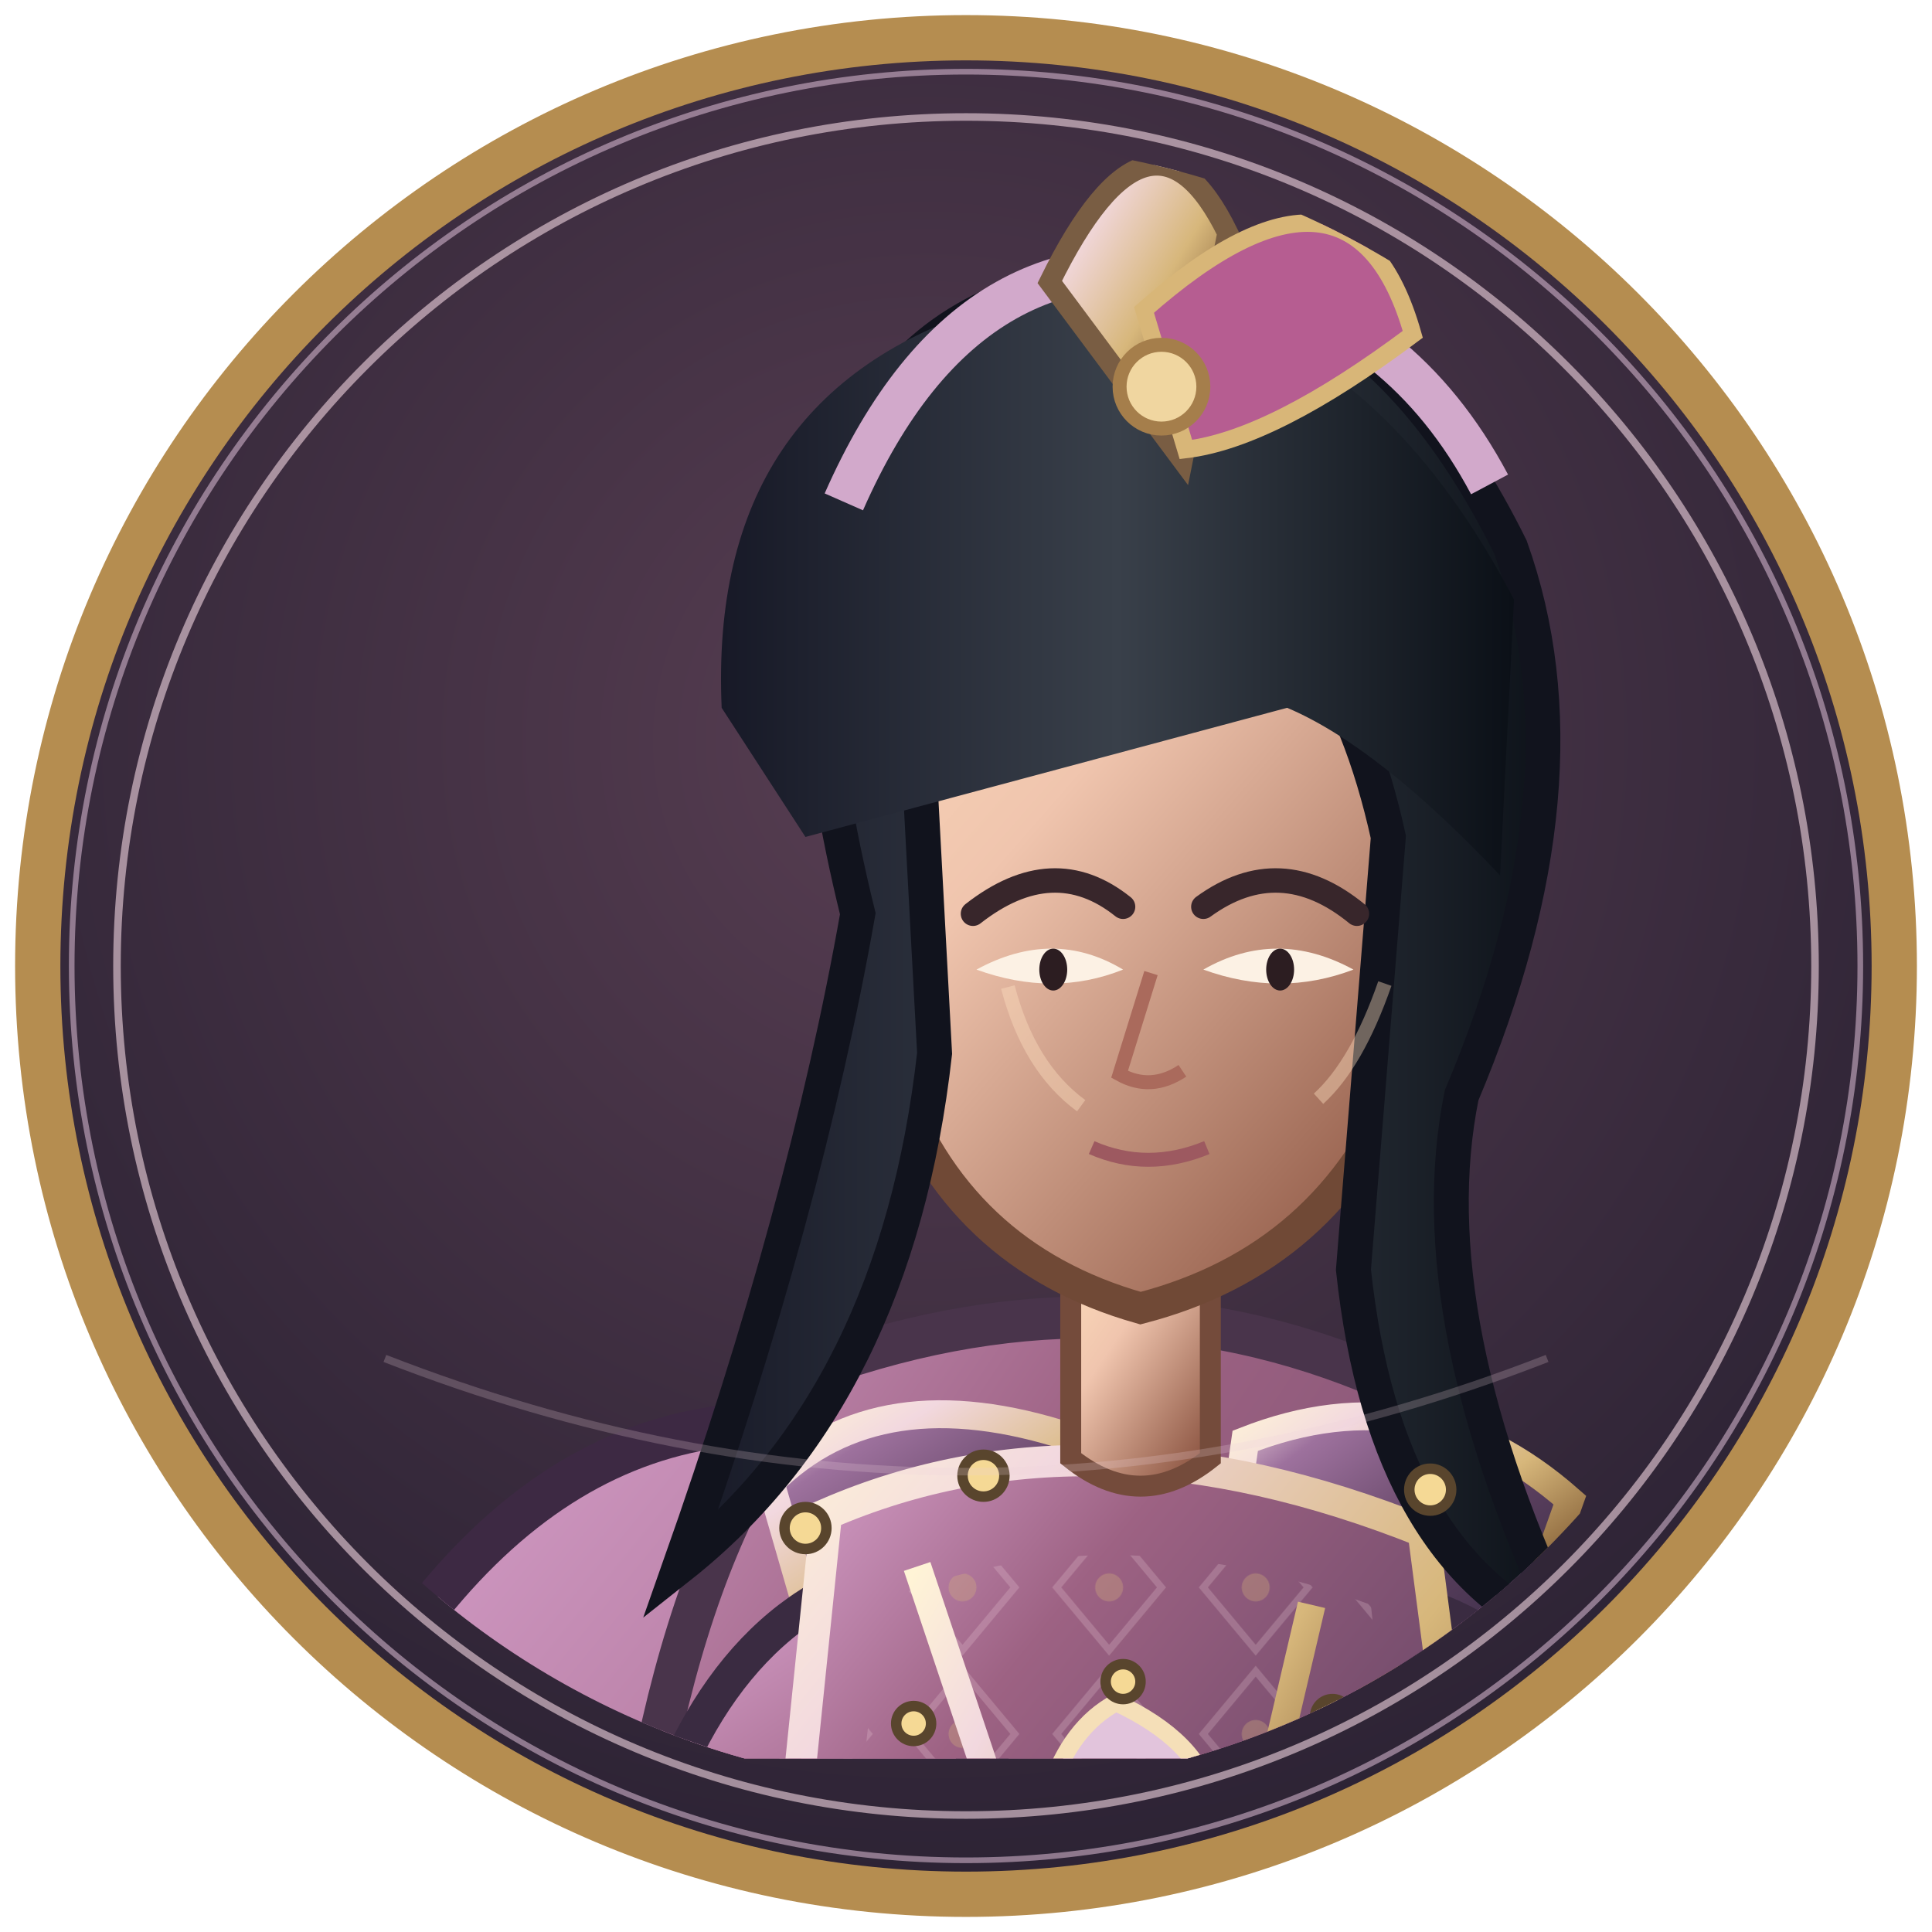
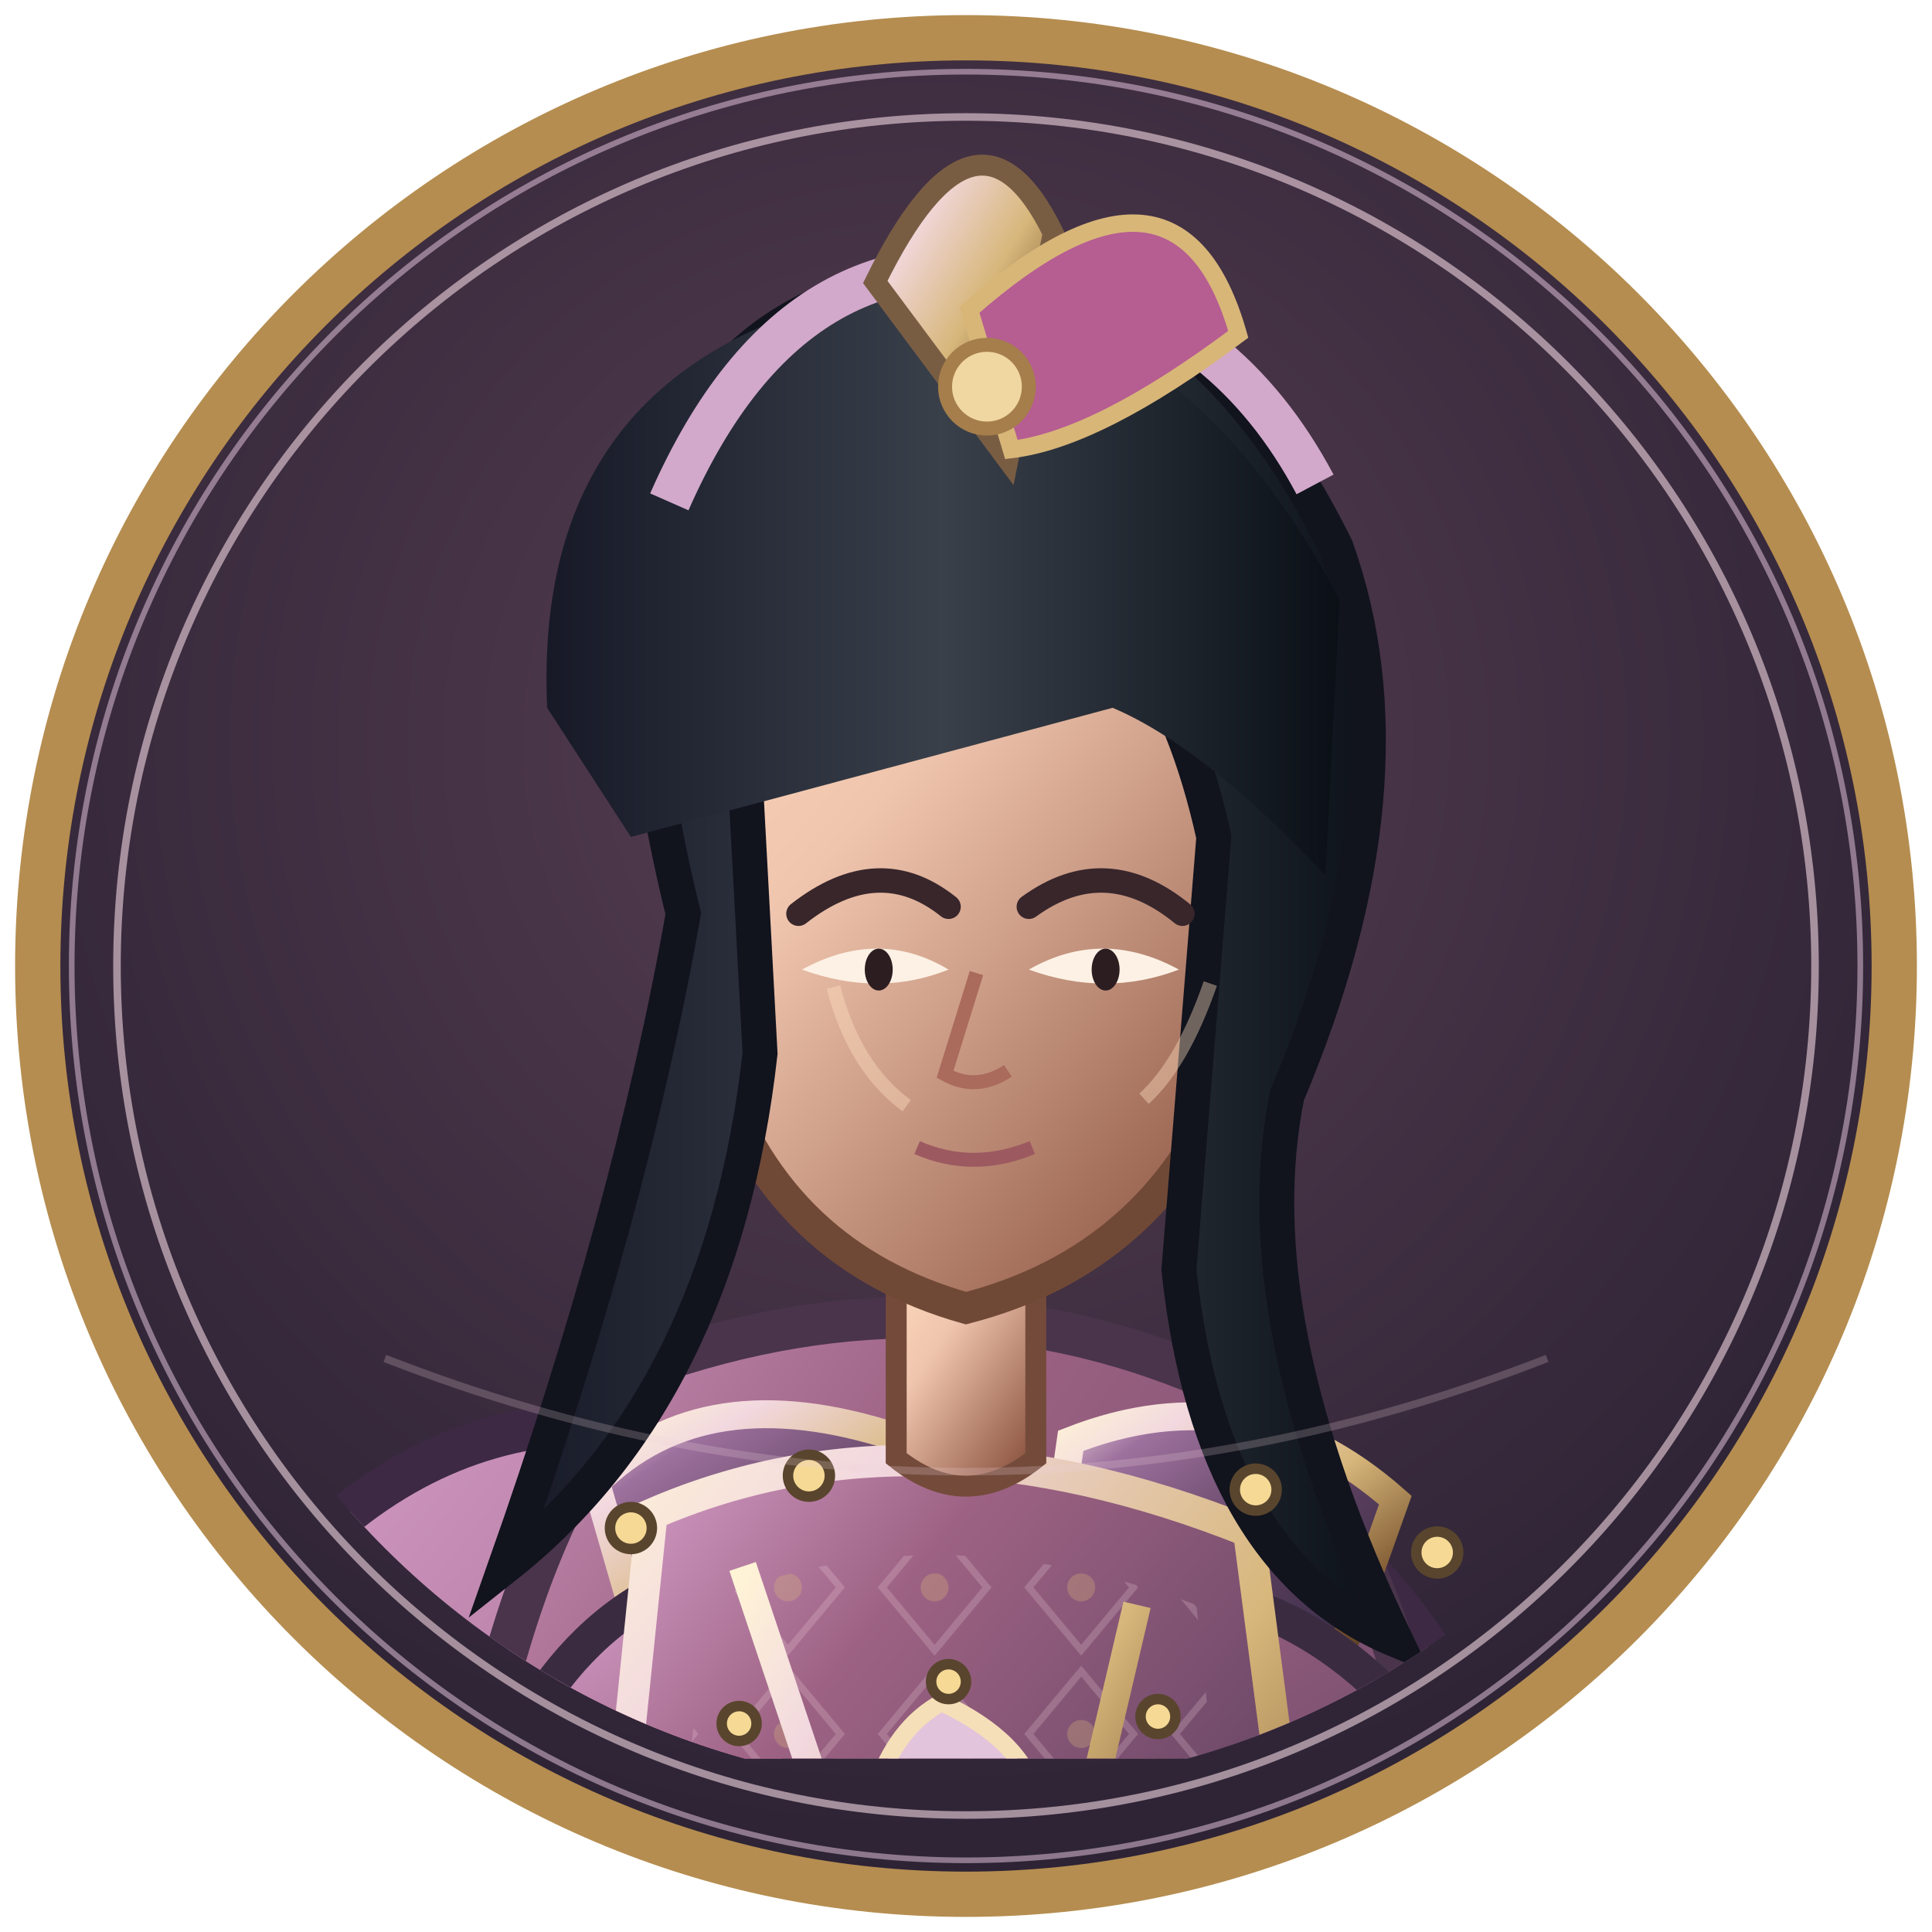
<svg xmlns="http://www.w3.org/2000/svg" width="512" height="512" viewBox="0 0 512 512">
  <defs>
    <radialGradient id="portrait-bg" cx="48%" cy="38%" r="70%">
      <stop stop-color="#583e52" />
      <stop offset="1" stop-color="#261f30" />
    </radialGradient>
    <clipPath id="portrait-clip">
      <circle cx="256" cy="256" r="218" />
    </clipPath>
  </defs>
  <circle cx="256" cy="256" r="246" fill="url(#portrait-bg)" stroke="#b58d50" stroke-width="12" />
  <circle cx="256" cy="256" r="225" fill="none" stroke="#ecd0db" stroke-width="2" opacity=".62" />
  <g clip-path="url(#portrait-clip)">
-     <svg x="34" y="22" width="444" height="444" viewBox="160 0 480 500" preserveAspectRatio="xMidYMid slice">
+     <svg x="34" y="22" width="444" height="444" viewBox="210 0 480 500" preserveAspectRatio="xMidYMid slice">
      <defs>
        <linearGradient id="armor" x1="0" y1="0" x2="1" y2="1">
          <stop stop-color="#f2d8df" />
          <stop offset=".18" stop-color="#9d719d" />
          <stop offset=".55" stop-color="#5d405f" />
          <stop offset="1" stop-color="#2b263e" />
        </linearGradient>
        <linearGradient id="cloth" x1="0" y1="0" x2="1" y2="1">
          <stop stop-color="#dca6d2" />
          <stop offset=".28" stop-color="#9d6283" />
          <stop offset=".72" stop-color="#5d405f" />
          <stop offset="1" stop-color="#2b263e" />
        </linearGradient>
        <linearGradient id="metal" x1="0" y1="0" x2="1" y2="1">
          <stop stop-color="#fff4d6" />
          <stop offset=".2" stop-color="#f2d8df" />
          <stop offset=".52" stop-color="#d7b77b" />
          <stop offset=".82" stop-color="#76502b" />
          <stop offset="1" stop-color="#30271f" />
        </linearGradient>
        <linearGradient id="skin" x1="0" y1="0" x2=".8" y2="1">
          <stop stop-color="#ffe0bd" />
          <stop offset=".42" stop-color="#f0c5ae" />
          <stop offset="1" stop-color="#8e5744" />
        </linearGradient>
        <linearGradient id="hair" x1="0" y1="0" x2="1" y2="0">
          <stop stop-color="#171927" />
          <stop offset=".5" stop-color="#39404a" />
          <stop offset="1" stop-color="#0b1017" />
        </linearGradient>
        <linearGradient id="cape" x1="0" y1="0" x2="1" y2="1">
          <stop stop-color="#dca6d2" />
          <stop offset=".45" stop-color="#9d6283" />
          <stop offset="1" stop-color="#2b263e" />
        </linearGradient>
        <linearGradient id="blade" x1="0" y1="0" x2="1" y2="1">
          <stop stop-color="#fffdf0" />
          <stop offset=".22" stop-color="#c8d4d0" />
          <stop offset=".55" stop-color="#6e8586" />
          <stop offset=".8" stop-color="#e6dfc8" />
          <stop offset="1" stop-color="#35474c" />
        </linearGradient>
        <pattern id="scales" width="26" height="20" patternUnits="userSpaceOnUse">
          <path d="M1 1 Q13 16 25 1" fill="none" stroke="#d7b77b" stroke-width="2" opacity=".7" />
        </pattern>
        <pattern id="brocade" width="42" height="42" patternUnits="userSpaceOnUse">
          <path d="M21 3 L36 21 L21 39 L6 21Z" fill="none" stroke="#f2d8df" stroke-width="2" opacity=".4" />
          <circle cx="21" cy="21" r="4" fill="#d7b77b" opacity=".55" />
        </pattern>
        <filter id="shadow" x="-30%" y="-30%" width="160%" height="160%">
          <feGaussianBlur stdDeviation="8" />
        </filter>
      </defs>
      <ellipse cx="445" cy="960" rx="235" ry="25" fill="#0d1118" opacity=".25" filter="url(#shadow)" />
      <g fill="none" stroke-linecap="round">
        <path d="M607 536 Q756 432 722 298 Q696 208 763 136" stroke="#e7bad6" stroke-width="16" />
        <path d="M620 555 Q766 515 760 393 Q757 321 789 275" stroke="#a77aab" stroke-width="10" />
        <path d="M239 584 Q97 501 104 390 Q114 303 53 238" stroke="#f2d6e0" stroke-width="13" />
        <path d="M245 611 Q109 576 87 487" stroke="#d7a7c8" stroke-width="7" />
      </g>
      <g>
        <path d="M668 717 L748 542" stroke="#4c3547" stroke-width="13" />
        <path d="M748 542 Q794 508 776 468 Q746 482 726 510Z" fill="url(#blade)" stroke="#806348" stroke-width="5" />
        <path d="M228 732 L142 564" stroke="#4c3547" stroke-width="13" />
        <path d="M142 564 Q94 530 111 486 Q141 499 163 531Z" fill="url(#blade)" stroke="#806348" stroke-width="5" />
      </g>
      <path d="M350 394 Q250 390 194 547 Q163 714 245 920 Q327 963 402 904 Q490 973 574 902 Q655 715 612 518 Q567 393 464 392Z" fill="url(#cape)" stroke="#3d2943" stroke-width="12" />
      <path d="M240 510 Q182 713 300 881 Q337 916 375 914 Q290 742 353 497Z" fill="url(#brocade)" opacity=".72" />
      <path d="M521 478 Q630 673 551 889 L506 918 Q563 680 470 515Z" fill="#251f34" opacity=".65" />
      <path d="M392 736 Q394 834 358 915 L311 947 Q375 978 433 941 L454 836Z" fill="url(#cloth)" stroke="#382b3d" stroke-width="9" />
      <path d="M471 739 Q490 833 507 915 L484 948 Q551 977 612 936 L567 868 L536 741Z" fill="url(#cloth)" stroke="#382b3d" stroke-width="9" />
      <path d="M300 936 Q371 914 439 943 L438 974 Q358 995 276 967Z M476 936 Q554 913 619 936 L645 969 Q557 995 474 970Z" fill="#37283c" stroke="url(#metal)" stroke-width="7" />
      <path d="M363 376 Q450 347 530 386 Q584 433 593 583 L631 880 Q555 956 444 928 Q330 958 241 879 L300 578 Q309 430 363 376Z" fill="url(#cloth)" stroke="#49344b" stroke-width="12" />
      <path d="M348 467 Q398 500 420 532 L377 880 L274 857Z" fill="url(#brocade)" opacity=".6" />
      <path d="M519 444 Q578 524 561 691 L592 870 L522 890 L492 567Z" fill="#35283f" opacity=".45" />
      <path d="M344 411 Q375 380 430 398 L451 451 Q409 471 357 456Z" fill="url(#armor)" stroke="url(#metal)" stroke-width="8" />
      <path d="M480 399 Q531 379 573 416 L557 461 Q510 478 473 448Z" fill="url(#armor)" stroke="url(#metal)" stroke-width="8" />
      <path d="M355 446 Q310 475 299 565 L332 651 Q363 660 386 626 L371 552 L416 500Z M536 448 Q587 469 620 554 L600 634 Q570 652 544 619 L559 548 L521 505Z" fill="url(#cloth)" stroke="#3a2b41" stroke-width="10" />
      <path d="M306 578 Q284 610 302 650 L346 666 L374 631 L346 586Z M604 576 Q631 604 638 642 L615 680 Q581 674 570 641Z" fill="url(#skin)" stroke="#855746" stroke-width="7" />
      <path d="M360 420 Q436 387 531 425 L560 647 Q448 710 337 644Z" fill="url(#cloth)" stroke="url(#metal)" stroke-width="9" />
      <path d="M376 445 Q440 418 516 446 L535 622 Q448 667 356 622Z" fill="url(#brocade)" opacity=".55" />
      <path d="M386 435 L454 638 L499 446" fill="none" stroke="url(#metal)" stroke-width="8" />
      <path d="M430 338 L430 404 Q450 420 470 404 L470 338Z" fill="url(#skin)" stroke="#744b3b" stroke-width="6" />
      <path d="M321 555 Q330 668 318 759 M598 553 Q615 677 588 776" fill="none" stroke="url(#metal)" stroke-width="8" />
      <path d="M333 566 Q342 669 331 747 M590 566 Q596 672 575 761" fill="none" stroke="#f2d8df" stroke-width="3" />
      <path d="M326 668 Q447 712 623 662 L632 714 Q464 771 318 716Z" fill="#1b252a" stroke="url(#metal)" stroke-width="9" />
      <path d="M422 690 L478 681 L494 736 L442 750Z" fill="url(#metal)" stroke="#5e4529" stroke-width="6" />
      <path d="M443 474 Q490 496 457 539 Q421 530 424 499 Q430 481 443 474Z" fill="#e2c4dc" stroke="#f5dfb8" stroke-width="5" />
      <circle cx="465" cy="496" r="6" fill="#f7e4b9" />
      <path d="M354 710 Q389 739 426 738 L410 826 Q370 806 337 780Z M540 717 Q587 711 614 690 L636 787 Q598 812 561 821Z" fill="url(#armor)" stroke="url(#metal)" stroke-width="7" />
      <path d="M362 738 Q391 757 416 756 M560 750 Q591 746 620 725" stroke="#f2d8df" stroke-width="4" />
      <path d="M355 627 Q444 670 551 624" fill="none" stroke="#f0d1df" stroke-width="6" />
      <path d="M386 693 Q442 735 518 697" fill="none" stroke="url(#metal)" stroke-width="4" />
      <circle cx="446" cy="684" r="10" fill="#8dc5c6" stroke="#ead1a0" stroke-width="4" />
      <path d="M365 222 Q367 120 449 112 Q529 118 540 223 L525 295 Q504 347 450 361 Q397 346 379 294Z" fill="url(#skin)" stroke="#704936" stroke-width="9" />
      <path d="M369 248 Q332 98 417 70 Q506 42 556 143 Q580 210 542 300 Q529 364 573 456 Q520 434 511 350 L521 226 Q506 158 464 145 Q414 155 386 195 L391 288 Q380 386 318 435 Q354 333 369 248Z" fill="url(#hair)" stroke="#11131d" stroke-width="10" />
      <path d="M382 168 Q411 95 475 104" fill="none" stroke="#78627a" stroke-width="5" opacity=".7" />
      <path d="M330 189 Q326 99 407 74 Q503 55 557 158 L553 237 Q518 200 492 189 L354 226Z" fill="url(#hair)" />
      <path d="M365 130 Q402 46 477 67 Q525 78 550 125" fill="none" stroke="#d2a9cb" stroke-width="12" />
      <path d="M424 67 Q453 8 475 53 L462 118Z" fill="url(#metal)" stroke="#795d43" stroke-width="6" />
      <path d="M451 75 Q511 22 528 82 Q488 112 463 115Z" fill="#b65d91" stroke="#d8b678" stroke-width="5" />
      <circle cx="456" cy="97" r="12" fill="#f0d6a0" stroke="#a57e4b" stroke-width="4" />
      <path d="M402 248 Q425 230 445 246 M468 246 Q490 230 512 248" fill="none" stroke="#38262b" stroke-width="7" stroke-linecap="round" />
      <path d="M403 264 Q425 272 445 264 Q425 252 403 264Z M468 264 Q490 272 511 264 Q489 252 468 264Z" fill="#fcf1e4" />
      <ellipse cx="425" cy="264" rx="4" ry="6" fill="#2c1d21" />
      <ellipse cx="490" cy="264" rx="4" ry="6" fill="#2c1d21" />
      <path d="M453 265 L444 294 Q453 299 462 293" fill="none" stroke="#aa6a5c" stroke-width="4" />
      <path d="M436 315 Q452 322 469 315" fill="none" stroke="#9d5960" stroke-width="4" />
      <g fill="#f5d995" stroke="#59452d" stroke-width="3">
        <circle cx="354" cy="424" r="6" />
        <circle cx="405" cy="409" r="6" />
        <circle cx="533" cy="413" r="6" />
        <circle cx="585" cy="431" r="6" />
        <circle cx="385" cy="480" r="5" />
        <circle cx="445" cy="468" r="5" />
        <circle cx="505" cy="478" r="5" />
        <circle cx="550" cy="496" r="5" />
        <circle cx="378" cy="528" r="5" />
        <circle cx="445" cy="520" r="5" />
        <circle cx="514" cy="532" r="5" />
      </g>
      <path d="M412 269 Q418 292 433 303 M520 268 Q512 291 501 301" fill="none" stroke="#ffe0c0" stroke-width="4" opacity=".4" />
      <path d="M635 625 Q650 610 672 638 L680 671 Q662 699 634 688 L616 665Z" fill="url(#skin)" stroke="#744b3b" stroke-width="7" />
      <path d="M635 642 L667 654" stroke="url(#metal)" stroke-width="8" />
    </svg>
  </g>
  <path d="M102 360 Q256 420 410 360" fill="none" stroke="#ecd0db" stroke-width="2" opacity=".22" />
  <circle cx="256" cy="256" r="237" fill="none" stroke="#e7c6df" stroke-width="1.5" opacity=".52" />
</svg>
